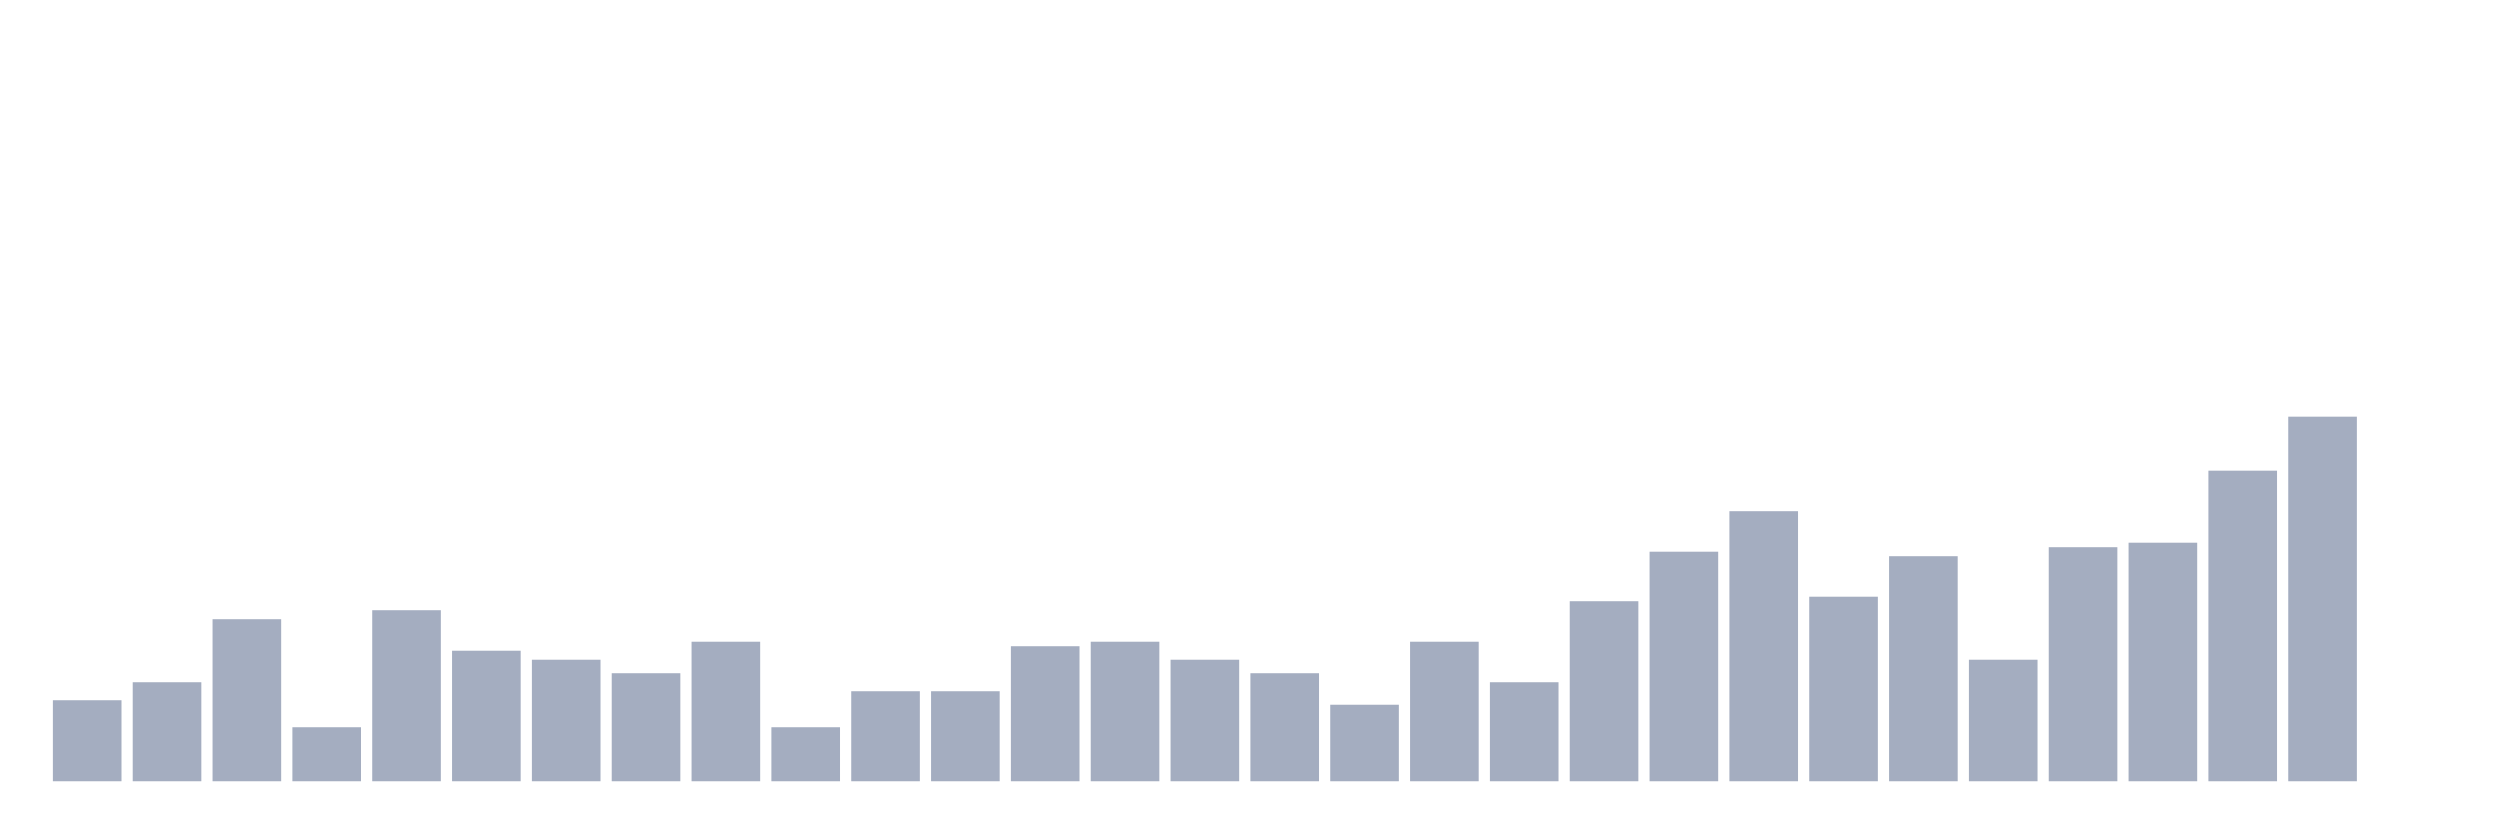
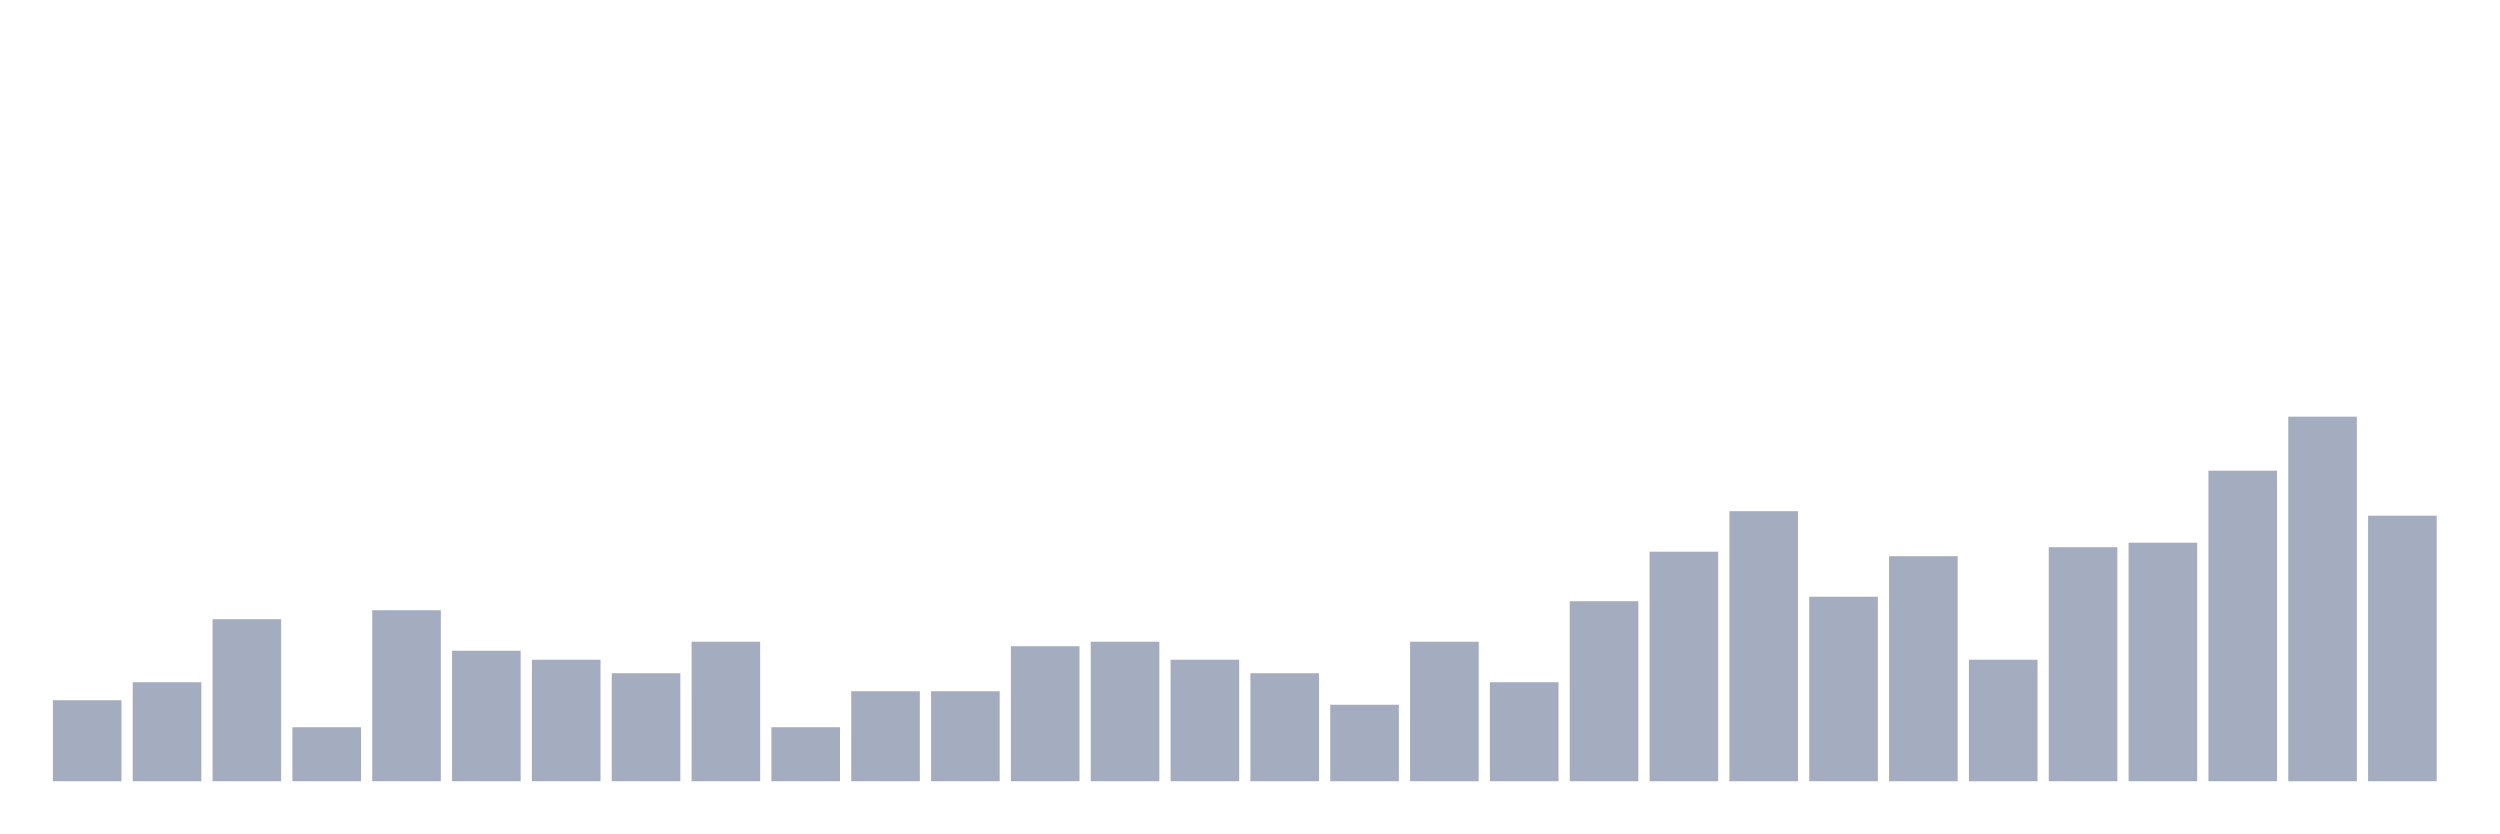
<svg xmlns="http://www.w3.org/2000/svg" viewBox="0 0 480 160">
  <g transform="translate(10,10)">
    <rect class="bar" x="0.153" width="13.175" y="124.444" height="15.556" fill="rgb(164,173,192)" />
    <rect class="bar" x="15.482" width="13.175" y="120.988" height="19.012" fill="rgb(164,173,192)" />
    <rect class="bar" x="30.81" width="13.175" y="108.889" height="31.111" fill="rgb(164,173,192)" />
    <rect class="bar" x="46.138" width="13.175" y="129.63" height="10.37" fill="rgb(164,173,192)" />
    <rect class="bar" x="61.466" width="13.175" y="107.16" height="32.84" fill="rgb(164,173,192)" />
    <rect class="bar" x="76.794" width="13.175" y="114.938" height="25.062" fill="rgb(164,173,192)" />
    <rect class="bar" x="92.123" width="13.175" y="116.667" height="23.333" fill="rgb(164,173,192)" />
    <rect class="bar" x="107.451" width="13.175" y="119.259" height="20.741" fill="rgb(164,173,192)" />
    <rect class="bar" x="122.779" width="13.175" y="113.21" height="26.79" fill="rgb(164,173,192)" />
    <rect class="bar" x="138.107" width="13.175" y="129.63" height="10.37" fill="rgb(164,173,192)" />
    <rect class="bar" x="153.436" width="13.175" y="122.716" height="17.284" fill="rgb(164,173,192)" />
    <rect class="bar" x="168.764" width="13.175" y="122.716" height="17.284" fill="rgb(164,173,192)" />
    <rect class="bar" x="184.092" width="13.175" y="114.074" height="25.926" fill="rgb(164,173,192)" />
    <rect class="bar" x="199.42" width="13.175" y="113.21" height="26.79" fill="rgb(164,173,192)" />
    <rect class="bar" x="214.748" width="13.175" y="116.667" height="23.333" fill="rgb(164,173,192)" />
    <rect class="bar" x="230.077" width="13.175" y="119.259" height="20.741" fill="rgb(164,173,192)" />
    <rect class="bar" x="245.405" width="13.175" y="125.309" height="14.691" fill="rgb(164,173,192)" />
    <rect class="bar" x="260.733" width="13.175" y="113.21" height="26.79" fill="rgb(164,173,192)" />
    <rect class="bar" x="276.061" width="13.175" y="120.988" height="19.012" fill="rgb(164,173,192)" />
    <rect class="bar" x="291.39" width="13.175" y="105.432" height="34.568" fill="rgb(164,173,192)" />
    <rect class="bar" x="306.718" width="13.175" y="95.926" height="44.074" fill="rgb(164,173,192)" />
    <rect class="bar" x="322.046" width="13.175" y="88.148" height="51.852" fill="rgb(164,173,192)" />
    <rect class="bar" x="337.374" width="13.175" y="104.568" height="35.432" fill="rgb(164,173,192)" />
    <rect class="bar" x="352.702" width="13.175" y="96.79" height="43.21" fill="rgb(164,173,192)" />
    <rect class="bar" x="368.031" width="13.175" y="116.667" height="23.333" fill="rgb(164,173,192)" />
    <rect class="bar" x="383.359" width="13.175" y="95.062" height="44.938" fill="rgb(164,173,192)" />
    <rect class="bar" x="398.687" width="13.175" y="94.198" height="45.802" fill="rgb(164,173,192)" />
    <rect class="bar" x="414.015" width="13.175" y="80.37" height="59.63" fill="rgb(164,173,192)" />
    <rect class="bar" x="429.344" width="13.175" y="70" height="70" fill="rgb(164,173,192)" />
-     <rect class="bar" x="444.672" width="13.175" y="140" height="0" fill="rgb(164,173,192)" />
+     <rect class="bar" x="444.672" width="13.175" y="89.012" height="50.988" fill="rgb(164,173,192)" />
  </g>
</svg>
